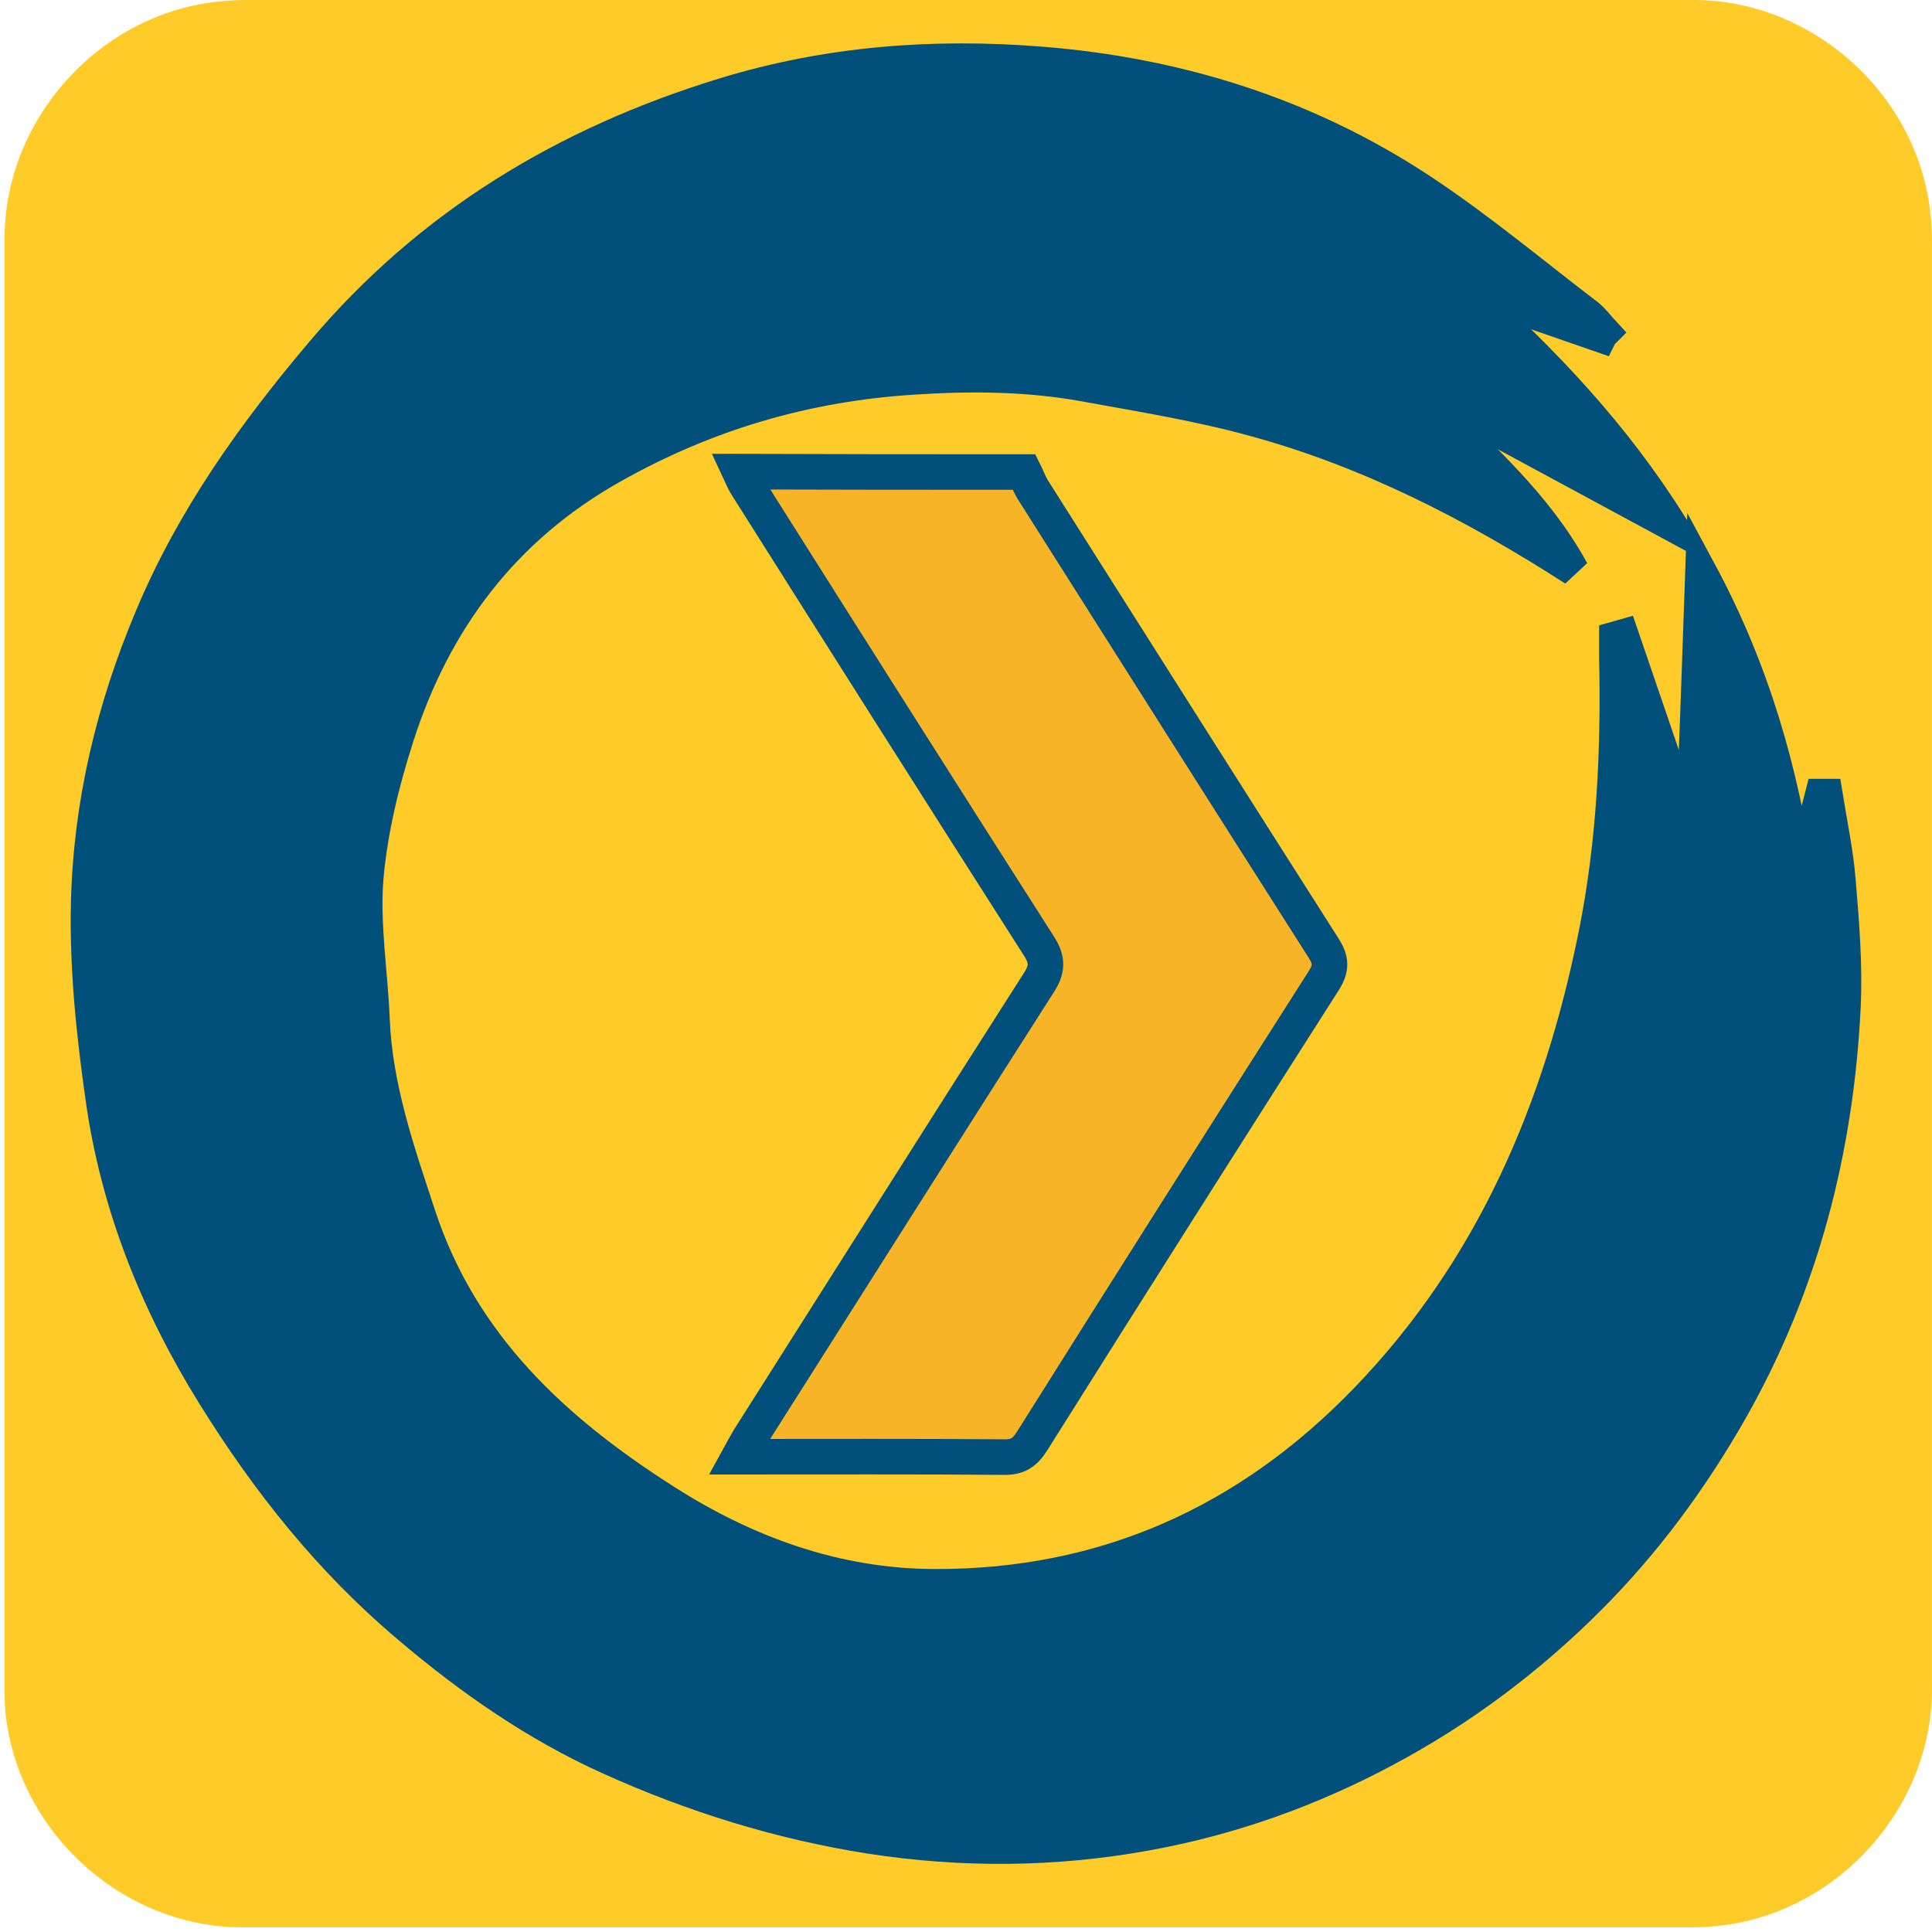
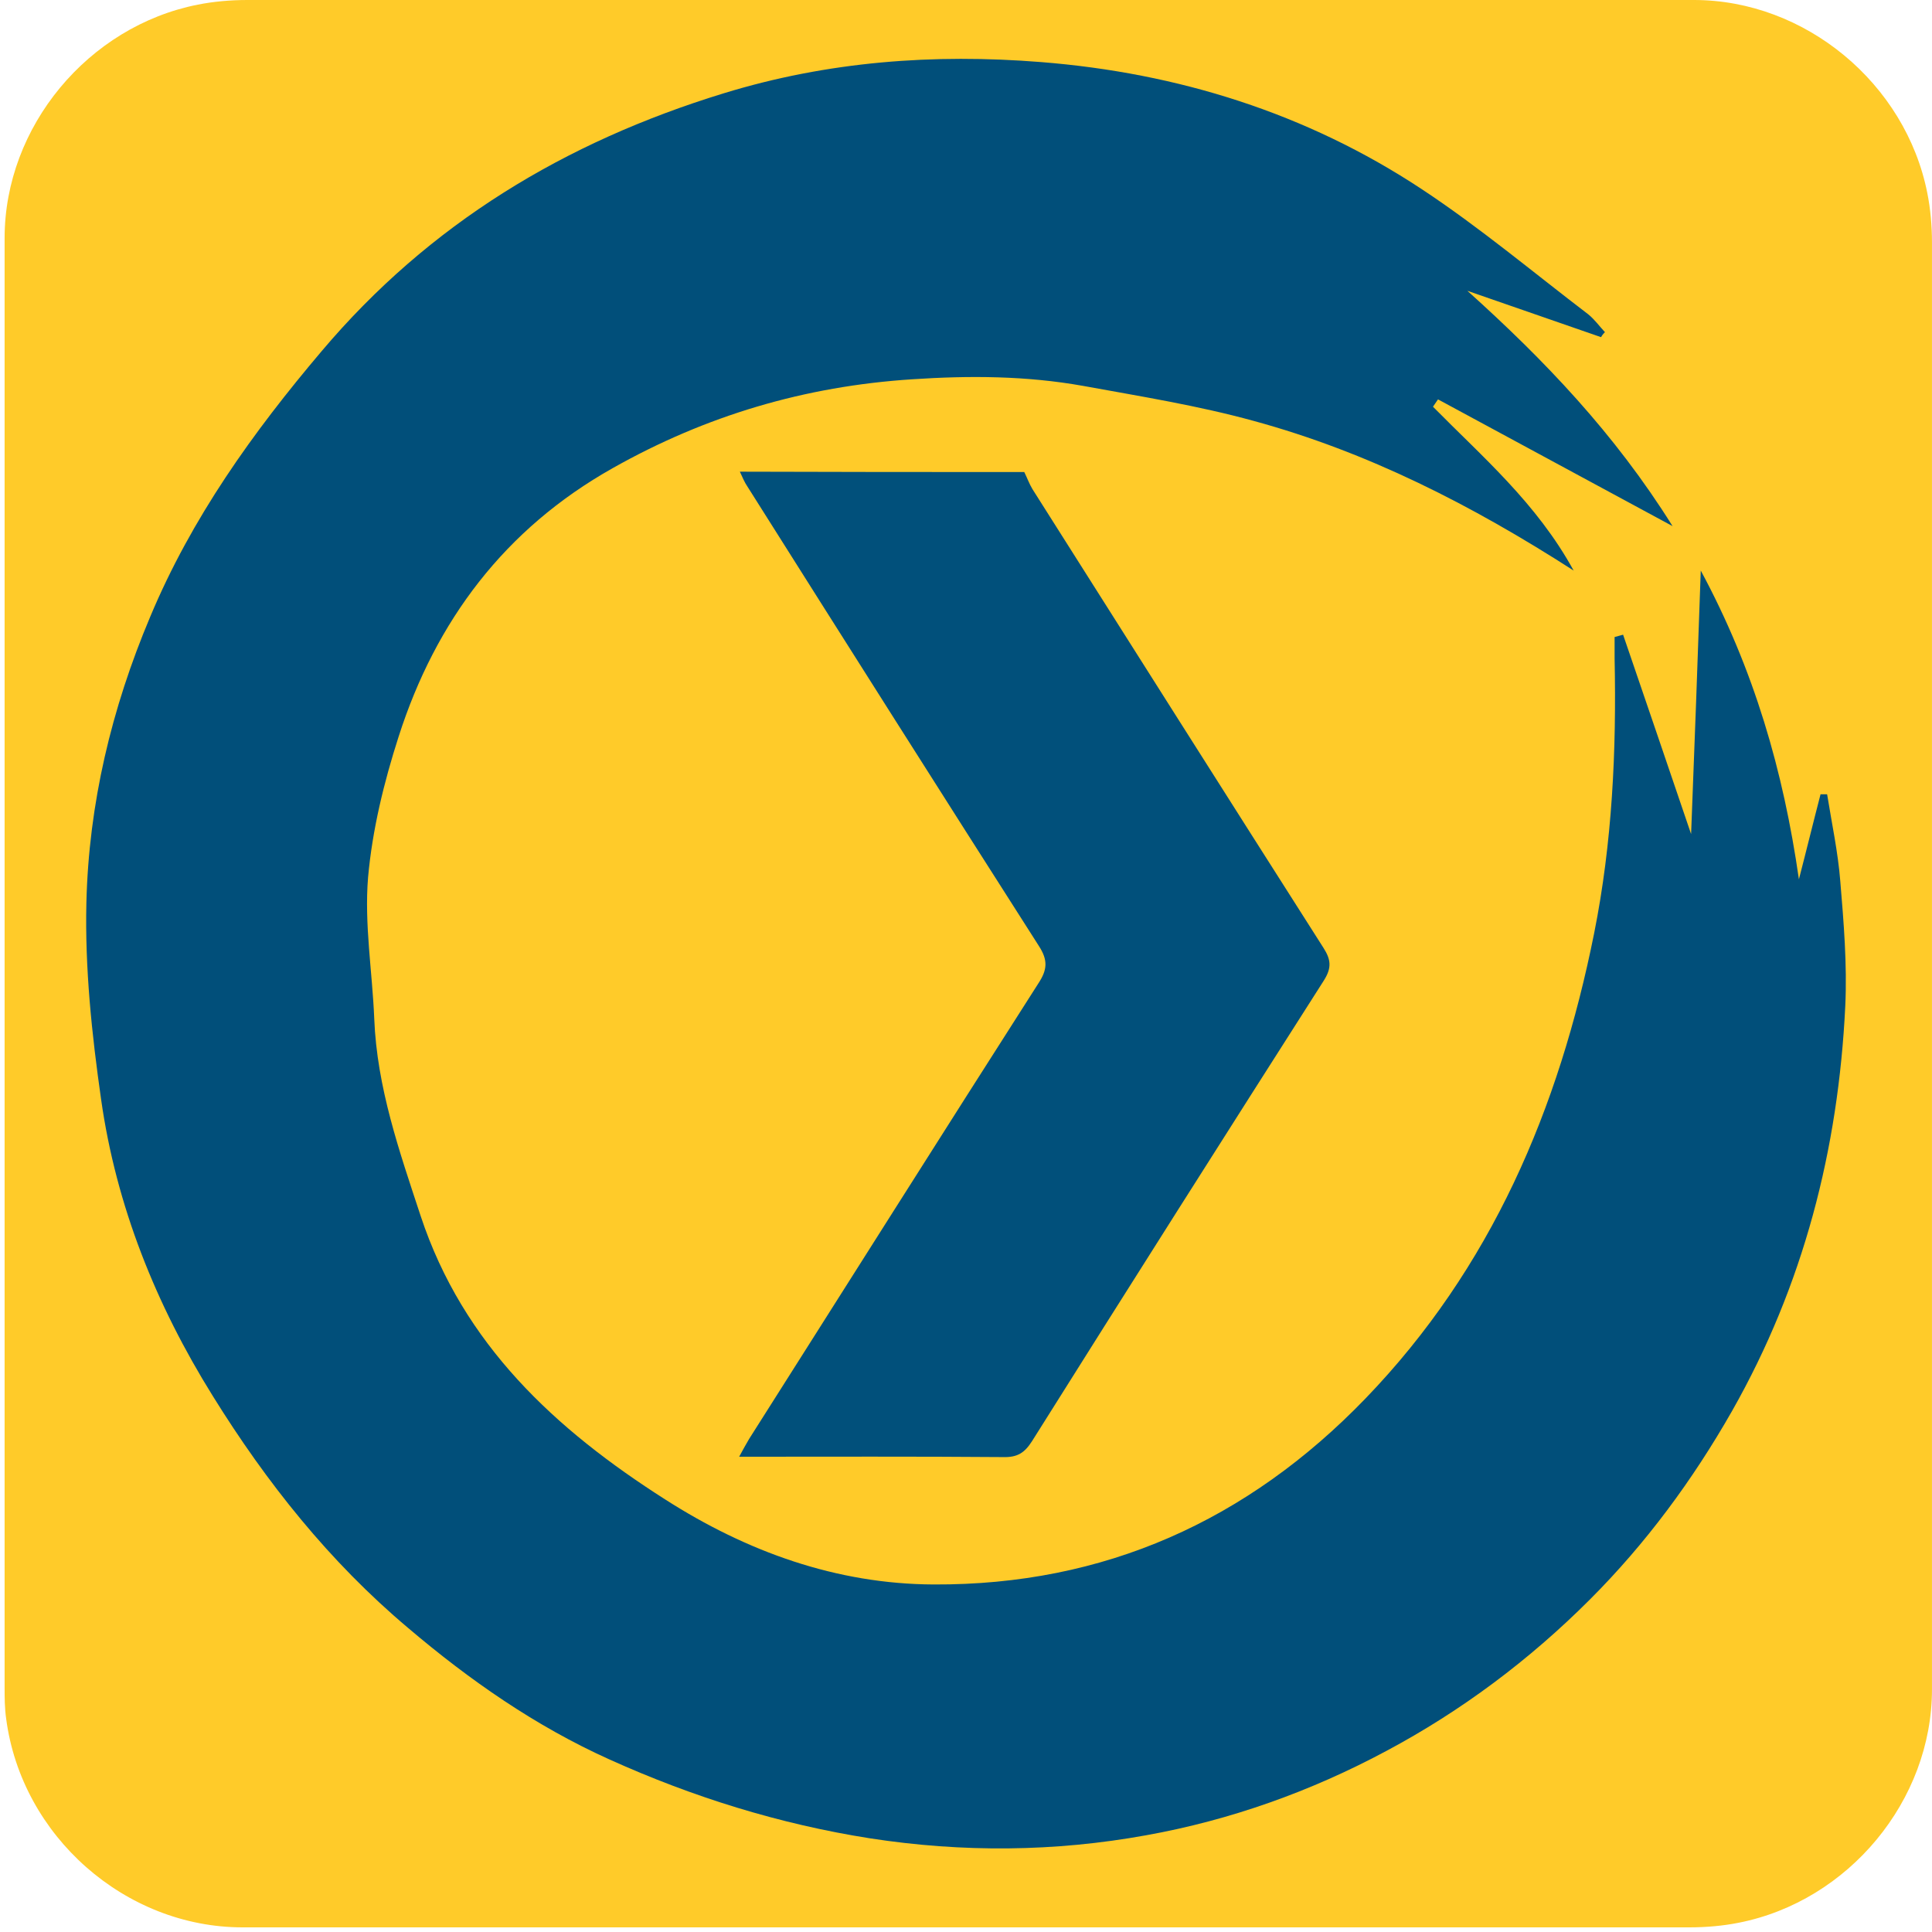
<svg xmlns="http://www.w3.org/2000/svg" viewBox="0 0 500 500" overflow="hidden" preserveAspectRatio="xMidYMid meet" id="eaf-de65-0">
  <defs>
    <clipPath id="eaf-de65-1">
      <rect x="0" y="0" width="500" height="500" />
    </clipPath>
  </defs>
  <g clip-path="url('#eaf-de65-1')" style="isolation: isolate;">
    <g>
      <g transform="matrix(4 0 0 4 -806.0065 -2320.4)">
        <path fill="#ffcb29" d="m326.5 642.5c0 15.6 0 31.3 0 46.9c0 7.2 -5.4 13.7 -12.5 15.1c-1 0.2 -2.1 0.3 -3.2 0.3c-31.2 0 -62.4 0 -93.6 0c-7.6 0 -14.3 -5.9 -15.3 -13.5c-0.1 -0.7 -0.1 -1.4 -0.1 -2c0 -31.3 0 -62.5 0 -93.8c0 -7.2 5.4 -13.7 12.5 -15.1c1 -0.2 2.1 -0.3 3.2 -0.3c31.2 0 62.4 0 93.6 0c7.2 0 13.7 5.4 15.1 12.5c0.2 1 0.3 2.1 0.3 3.2c0 15.5 0 31.1 0 46.7z" />
      </g>
      <g transform="translate(-2.1437 0.3591)">
        <g transform="translate(250.5898 249.5117)">
          <g>
            <g transform="translate(-250.5898 -249.5117)">
-               <path fill="#014f7a" stroke="#01507b" stroke-width="8" d="m416.5 86.9c-11.5 -4 -23.1 -8 -34.6 -12c19.9 17.9 38.1 36.9 53.1 60.9c-21.1 -11.4 -40.9 -22.1 -60.7 -32.8c-0.4 0.6 -0.9 1.3 -1.3 1.9c12.8 13 26.8 24.9 36.4 42.4c-26.6 -17.1 -53.4 -30.7 -82.7 -38.7c-14.5 -4 -29.5 -6.4 -44.3 -9.1c-14.6 -2.6 -29.2 -2.7 -44.2 -1.7c-27.8 1.8 -53.4 9.4 -77.5 23c-27.9 15.7 -45.8 39.5 -55.4 69.5c-3.8 11.8 -6.8 24.1 -7.9 36.4c-1 12.1 1.1 24.4 1.6 36.6c0.7 17.8 6.5 34.3 12 51c11 33.3 34.9 55.3 63.3 73.4c21.1 13.5 44.3 21.9 69.5 22c44.1 0.2 81.2 -16.5 111.7 -48.1c32.6 -33.8 50.1 -75 59.2 -120.4c4.7 -23.5 5.8 -47.3 5.3 -71.2c0 -1.8 0 -3.7 0 -5.5c0.7 -0.2 1.5 -0.4 2.2 -0.6c5.7 16.7 11.4 33.3 17.6 51.6c0.9 -23.1 1.7 -44.9 2.5 -68.2c13.8 25.6 21.4 52 25.4 79.9c1.9 -7.3 3.7 -14.7 5.6 -22c0.6 0 1.1 0 1.7 0c1.2 7.5 2.8 14.9 3.4 22.4c0.9 10.8 1.8 21.6 1.3 32.4c-1.8 37.1 -10.8 72.2 -29.3 104.8c-10.2 17.9 -22.3 34.3 -36.8 48.8c-15.6 15.6 -33.2 28.8 -52.7 39.2c-19.6 10.5 -40.4 17.9 -62.1 21.8c-23.7 4.3 -47.5 4.5 -71.5 0.8c-23.5 -3.7 -45.9 -10.7 -67.4 -20.4c-19.1 -8.6 -36.2 -20.5 -52.2 -34.1c-20.3 -17.1 -36.6 -37.6 -50.5 -60c-14.7 -23.6 -25 -49.2 -28.9 -76.8c-2.4 -16.8 -4.2 -33.9 -3.8 -50.8c0.6 -25.6 6.5 -50.3 16.5 -74c10.7 -25.6 26.6 -47.8 44.4 -68.8c27.8 -32.9 62.9 -54.1 104 -66.7c27 -8.3 54.4 -10.3 82.1 -8.1c35.4 2.8 68.8 13.2 98.6 32.9c15 9.9 28.8 21.5 43.1 32.4c1.6 1.3 2.9 3.1 4.3 4.6c-0.5 0.5 -0.8 0.9 -1 1.3z" />
+               <path fill="#014f7a" d="m416.5 86.9c-11.5 -4 -23.1 -8 -34.6 -12c19.9 17.9 38.1 36.9 53.1 60.9c-21.1 -11.4 -40.9 -22.1 -60.7 -32.8c-0.4 0.6 -0.9 1.3 -1.3 1.9c12.8 13 26.8 24.9 36.4 42.4c-26.6 -17.1 -53.4 -30.7 -82.7 -38.7c-14.5 -4 -29.5 -6.4 -44.3 -9.1c-14.6 -2.6 -29.2 -2.7 -44.2 -1.7c-27.8 1.8 -53.4 9.4 -77.5 23c-27.9 15.7 -45.8 39.5 -55.4 69.5c-3.8 11.8 -6.8 24.1 -7.9 36.4c-1 12.1 1.1 24.4 1.6 36.6c0.7 17.8 6.5 34.3 12 51c11 33.3 34.9 55.3 63.3 73.4c21.1 13.5 44.3 21.9 69.5 22c44.1 0.2 81.2 -16.5 111.7 -48.1c32.6 -33.8 50.1 -75 59.2 -120.4c4.7 -23.5 5.8 -47.3 5.3 -71.2c0 -1.8 0 -3.7 0 -5.5c0.7 -0.2 1.5 -0.4 2.2 -0.6c5.7 16.7 11.4 33.3 17.6 51.6c0.9 -23.1 1.7 -44.9 2.5 -68.2c13.8 25.6 21.4 52 25.4 79.9c1.9 -7.3 3.7 -14.7 5.6 -22c0.6 0 1.1 0 1.7 0c1.2 7.5 2.8 14.9 3.4 22.4c0.9 10.8 1.8 21.6 1.3 32.4c-1.8 37.1 -10.8 72.2 -29.3 104.8c-10.2 17.9 -22.3 34.3 -36.8 48.8c-15.6 15.6 -33.2 28.8 -52.7 39.2c-19.6 10.5 -40.4 17.9 -62.1 21.8c-23.7 4.3 -47.5 4.5 -71.5 0.8c-23.5 -3.7 -45.9 -10.7 -67.4 -20.4c-19.1 -8.6 -36.2 -20.5 -52.2 -34.1c-20.3 -17.1 -36.6 -37.6 -50.5 -60c-14.7 -23.6 -25 -49.2 -28.9 -76.8c-2.4 -16.8 -4.2 -33.9 -3.8 -50.8c0.6 -25.6 6.5 -50.3 16.5 -74c10.7 -25.6 26.6 -47.8 44.4 -68.8c27.8 -32.9 62.9 -54.1 104 -66.7c27 -8.3 54.4 -10.3 82.1 -8.1c35.4 2.8 68.8 13.2 98.6 32.9c15 9.9 28.8 21.5 43.1 32.4c1.6 1.3 2.9 3.1 4.3 4.6c-0.5 0.5 -0.8 0.9 -1 1.3z" />
            </g>
          </g>
        </g>
        <animateTransform attributeName="transform" type="translate" from="250 246.8" to="250 246.8" calcMode="discrete" dur="3867ms" repeatCount="indefinite" />
        <animateTransform keyTimes="0;0.302;1" calcMode="linear" dur="3867ms" repeatCount="indefinite" attributeName="transform" values="0;360;360" type="rotate" additive="sum" />
        <animateTransform attributeName="transform" type="translate" from="-252.144 -246.441" to="-252.144 -246.441" calcMode="discrete" dur="3867ms" repeatCount="indefinite" additive="sum" />
      </g>
-       <path fill="#f7b427" stroke="#01507b" stroke-width="10" d="m268.1 113.5c0.8 1.6 1.4 3.3 2.3 4.8c27.3 43.1 54.5 86.1 81.9 129.1c2.1 3.3 2.3 5.6 0.1 9.1c-27.5 43.1 -54.9 86.3 -82.1 129.6c-2.1 3.3 -4.1 4.6 -8.1 4.5c-24.5 -0.2 -49 -0.1 -74.3 -0.1c1.1 -2 1.9 -3.5 2.8 -5c27.1 -42.7 54.1 -85.5 81.4 -128.2c2.5 -3.8 2.7 -6.5 0.1 -10.5c-27.4 -42.9 -54.7 -86 -81.9 -129.1c-0.9 -1.3 -1.5 -2.8 -2.2 -4.3c26.6 0.1 53.3 0.1 80 0.1z" transform="matrix(0.92 0 0 0.92 18.4241 17.7413)">
+       <path fill="#01507b" d="m268.1 113.5c0.8 1.6 1.4 3.3 2.3 4.8c27.3 43.1 54.5 86.1 81.9 129.1c2.1 3.3 2.3 5.6 0.1 9.1c-27.5 43.1 -54.9 86.3 -82.1 129.6c-2.1 3.3 -4.1 4.6 -8.1 4.5c-24.5 -0.2 -49 -0.1 -74.3 -0.1c1.1 -2 1.9 -3.5 2.8 -5c27.1 -42.7 54.1 -85.5 81.4 -128.2c2.5 -3.8 2.7 -6.5 0.1 -10.5c-27.4 -42.9 -54.7 -86 -81.9 -129.1c-0.9 -1.3 -1.5 -2.8 -2.2 -4.3c26.6 0.1 53.3 0.1 80 0.1z" transform="matrix(0.92 0 0 0.92 18.4241 17.7413)">
        <animate keyTimes="0;0.491;0.56;0.871;1" calcMode="spline" keySplines="0 0 1 1;0.42 0 0.58 1;0 0 1 1;0.42 0 0.58 1" dur="3867ms" repeatCount="indefinite" attributeName="fill-opacity" values="1;1;0;0;1" />
        <animate keyTimes="0;0.491;0.56;0.871;1" calcMode="linear" dur="3867ms" repeatCount="indefinite" attributeName="stroke-opacity" values="1;1;0;0;1" />
        <animateTransform attributeName="transform" type="translate" from="0 0" to="0 0" calcMode="discrete" dur="3867ms" repeatCount="indefinite" />
        <animateMotion keyTimes="0;0.284;0.379;0.586;0.586;0.698;0.785;1" calcMode="spline" keySplines="0 0 1 1;0.42 0 0.58 1;0.42 0 0.58 1;0 0 1 1;0 0 1 1;0 0 1 1;0 0 1 1" dur="3867ms" repeatCount="indefinite" attributeName="transform" keyPoints="0;0.003;0.082;0.497;0.58;0.58;1;1" path="m248.424 244.797l1.576 2.003l-78.437 0l407.368 0l82.146 0l0 0l-412.653 -2.003" additive="sum" />
        <animateTransform keyTimes="0;0.379;0.698;0.785;1" calcMode="spline" keySplines="0 0 1 1;0.42 0 0.58 1;0.42 0 0.58 1;0 0 1 1" dur="3867ms" repeatCount="indefinite" attributeName="transform" values="0;0;180;0;0" type="rotate" additive="sum" />
        <animateTransform keyTimes="0;0.302;0.388;0.431;0.509;1" calcMode="spline" keySplines="0 0 1 1;0.42 0 0.58 1;0.42 0 0.58 1;0.42 0 0.58 1;0 0 1 1" dur="3867ms" repeatCount="indefinite" attributeName="transform" values="0.92 0.92;0.92 0.92;0.5 0.92;1.4 0.92;0.92 0.92;0.92 0.92" type="scale" additive="sum" />
        <animateTransform attributeName="transform" type="translate" from="-250 -246.8" to="-250 -246.8" calcMode="discrete" dur="3867ms" repeatCount="indefinite" additive="sum" />
      </path>
    </g>
  </g>
</svg>
